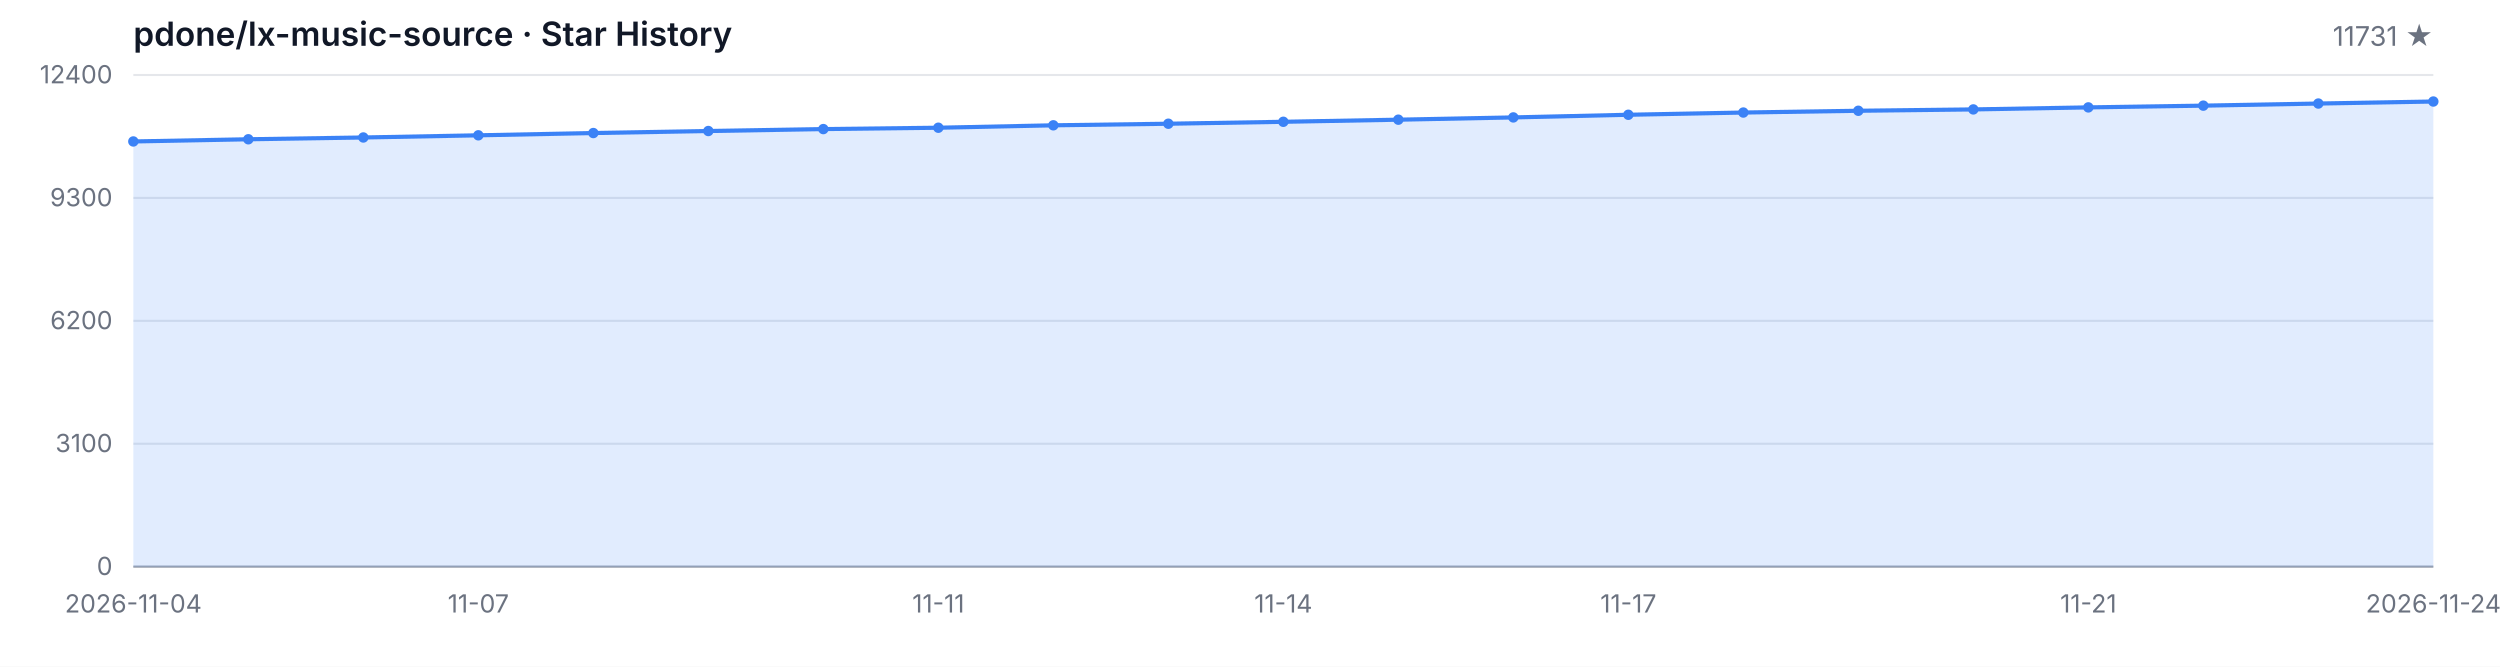
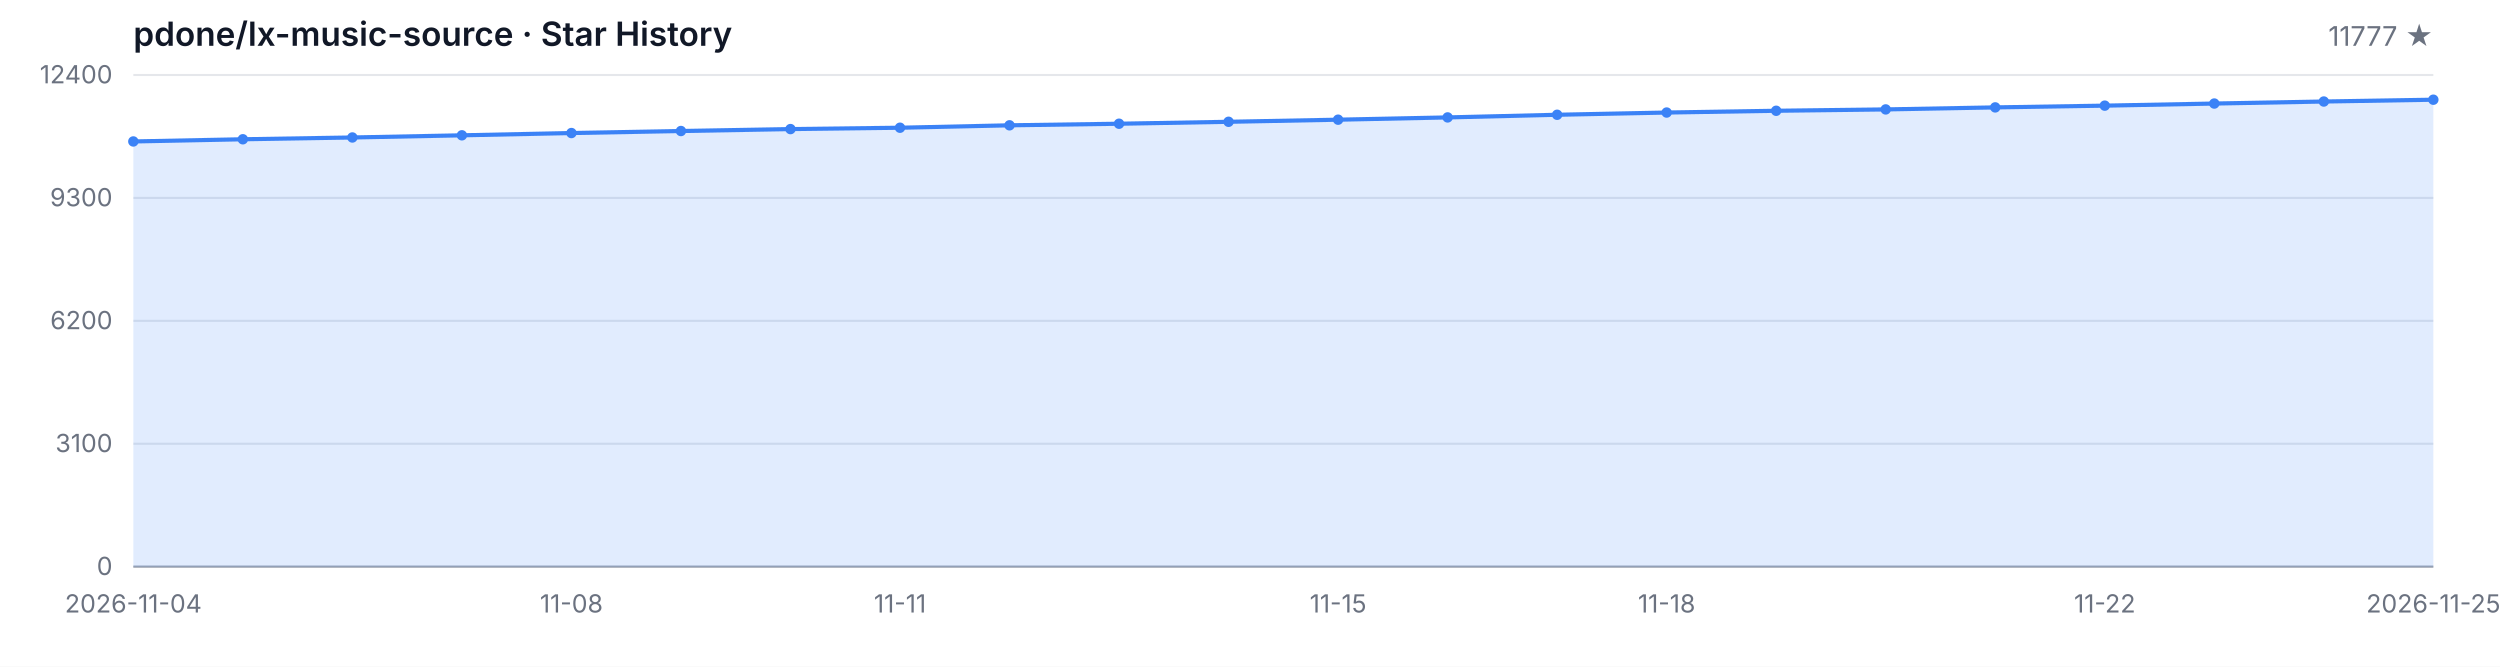
<svg xmlns="http://www.w3.org/2000/svg" width="1200" height="320" viewBox="0 0 1200 320" role="img" aria-label="Star History">
  <style>
  .bg { fill: #ffffff; }
  .grid { stroke: #e5e7eb; stroke-width: 1; }
  .axis { stroke: #9ca3af; stroke-width: 1; }
  .area { fill: rgba(59, 130, 246, 0.15); }
  .line { fill: none; stroke: #3b82f6; stroke-width: 2; stroke-linejoin: round; stroke-linecap: round; }
  .dot { fill: #3b82f6; }
  .tlabel { fill: #6b7280; font-family: -apple-system, BlinkMacSystemFont, 'Segoe UI', sans-serif; font-size: 12px; }
  .title { fill: #111827; font-family: -apple-system, BlinkMacSystemFont, 'Segoe UI', sans-serif; font-size: 16px; font-weight: 600; }
  .subtitle { fill: #6b7280; font-family: -apple-system, BlinkMacSystemFont, 'Segoe UI', sans-serif; font-size: 13px; }
  @media (prefers-color-scheme: dark) {
    .bg { fill: #0d1117; }
    .grid { stroke: #21262d; }
    .axis { stroke: #484f58; }
    .area { fill: rgba(58, 132, 255, 0.18); }
    .line { stroke: #58a6ff; }
    .dot { fill: #58a6ff; }
    .tlabel { fill: #8b949e; }
    .title { fill: #c9d1d9; }
    .subtitle { fill: #8b949e; }
  }
</style>
  <rect class="bg" width="1200" height="320" />
  <text class="title" x="64" y="22">pdone/lx-music-source · Star History</text>
-   <text class="subtitle" x="1168" y="22" text-anchor="end">11731 ★</text>
+   <text class="subtitle" x="1168" y="22" text-anchor="end">11777 ★</text>
  <line class="grid" x1="64" y1="272.00" x2="1168" y2="272.00" />
  <line class="grid" x1="64" y1="213.00" x2="1168" y2="213.00" />
  <line class="grid" x1="64" y1="154.00" x2="1168" y2="154.00" />
  <line class="grid" x1="64" y1="95.00" x2="1168" y2="95.00" />
  <line class="grid" x1="64" y1="36.00" x2="1168" y2="36.00" />
  <text class="tlabel" x="54" y="276.00" text-anchor="end">0</text>
  <text class="tlabel" x="54" y="217.00" text-anchor="end">3100</text>
  <text class="tlabel" x="54" y="158.00" text-anchor="end">6200</text>
  <text class="tlabel" x="54" y="99.00" text-anchor="end">9300</text>
  <text class="tlabel" x="54" y="40.00" text-anchor="end">12400</text>
  <line class="axis" x1="64" y1="272" x2="1168" y2="272" />
-   <path class="area" d="M 64.00 272.00 L 64.00 67.90 L 119.20 66.85 L 174.40 65.99 L 229.60 64.95 L 284.80 63.86 L 340.00 62.89 L 395.20 61.96 L 450.40 61.31 L 505.60 60.15 L 560.80 59.39 L 616.00 58.46 L 671.20 57.45 L 726.40 56.36 L 781.60 55.09 L 836.80 54.02 L 892.00 53.17 L 947.20 52.52 L 1002.40 51.55 L 1057.60 50.71 L 1112.80 49.70 L 1168.00 48.73 L 1168.00 272.00 Z" />
-   <path class="line" d="M 64.00 67.90 L 119.20 66.85 L 174.40 65.99 L 229.60 64.95 L 284.80 63.86 L 340.00 62.89 L 395.20 61.96 L 450.40 61.31 L 505.60 60.15 L 560.80 59.39 L 616.00 58.46 L 671.20 57.45 L 726.40 56.36 L 781.60 55.09 L 836.80 54.02 L 892.00 53.17 L 947.20 52.52 L 1002.40 51.55 L 1057.60 50.71 L 1112.80 49.70 L 1168.00 48.73" />
+   <path class="area" d="M 64.00 272.00 L 64.00 67.90 L 116.57 66.85 L 169.14 65.99 L 221.71 64.95 L 274.29 63.86 L 326.86 62.89 L 379.43 61.96 L 432.00 61.31 L 484.57 60.15 L 537.14 59.39 L 589.71 58.46 L 642.29 57.45 L 694.86 56.36 L 747.43 55.09 L 800.00 54.02 L 852.57 53.17 L 905.14 52.52 L 957.71 51.55 L 1010.29 50.71 L 1062.86 49.70 L 1115.43 48.73 L 1168.00 47.86 L 1168.00 272.00 Z" />
+   <path class="line" d="M 64.00 67.90 L 116.57 66.85 L 169.14 65.99 L 221.71 64.95 L 274.29 63.86 L 326.86 62.89 L 379.43 61.96 L 432.00 61.31 L 484.57 60.15 L 537.14 59.39 L 589.71 58.46 L 642.29 57.45 L 694.86 56.36 L 747.43 55.09 L 800.00 54.02 L 852.57 53.17 L 905.14 52.52 L 957.71 51.55 L 1010.29 50.71 L 1062.86 49.70 L 1115.43 48.73 L 1168.00 47.86" />
  <circle class="dot" cx="64.00" cy="67.90" r="2.5" />
-   <circle class="dot" cx="119.20" cy="66.85" r="2.5" />
-   <circle class="dot" cx="174.40" cy="65.99" r="2.5" />
-   <circle class="dot" cx="229.60" cy="64.95" r="2.5" />
-   <circle class="dot" cx="284.80" cy="63.86" r="2.5" />
-   <circle class="dot" cx="340.00" cy="62.89" r="2.5" />
-   <circle class="dot" cx="395.20" cy="61.96" r="2.5" />
-   <circle class="dot" cx="450.40" cy="61.31" r="2.5" />
-   <circle class="dot" cx="505.60" cy="60.15" r="2.5" />
-   <circle class="dot" cx="560.80" cy="59.39" r="2.5" />
-   <circle class="dot" cx="616.00" cy="58.46" r="2.5" />
-   <circle class="dot" cx="671.20" cy="57.45" r="2.5" />
-   <circle class="dot" cx="726.40" cy="56.36" r="2.5" />
-   <circle class="dot" cx="781.60" cy="55.09" r="2.5" />
-   <circle class="dot" cx="836.80" cy="54.02" r="2.5" />
-   <circle class="dot" cx="892.00" cy="53.17" r="2.5" />
-   <circle class="dot" cx="947.20" cy="52.52" r="2.5" />
-   <circle class="dot" cx="1002.40" cy="51.55" r="2.5" />
-   <circle class="dot" cx="1057.60" cy="50.71" r="2.5" />
-   <circle class="dot" cx="1112.80" cy="49.70" r="2.5" />
-   <circle class="dot" cx="1168.00" cy="48.73" r="2.5" />
+   <circle class="dot" cx="116.57" cy="66.85" r="2.5" />
+   <circle class="dot" cx="169.14" cy="65.99" r="2.5" />
+   <circle class="dot" cx="221.71" cy="64.95" r="2.5" />
+   <circle class="dot" cx="274.29" cy="63.86" r="2.5" />
+   <circle class="dot" cx="326.86" cy="62.89" r="2.5" />
+   <circle class="dot" cx="379.43" cy="61.96" r="2.5" />
+   <circle class="dot" cx="432.00" cy="61.31" r="2.5" />
+   <circle class="dot" cx="484.57" cy="60.15" r="2.5" />
+   <circle class="dot" cx="537.14" cy="59.39" r="2.5" />
+   <circle class="dot" cx="589.71" cy="58.46" r="2.5" />
+   <circle class="dot" cx="642.29" cy="57.45" r="2.5" />
+   <circle class="dot" cx="694.86" cy="56.36" r="2.5" />
+   <circle class="dot" cx="747.43" cy="55.09" r="2.5" />
+   <circle class="dot" cx="800.00" cy="54.02" r="2.5" />
+   <circle class="dot" cx="852.57" cy="53.17" r="2.5" />
+   <circle class="dot" cx="905.14" cy="52.52" r="2.5" />
+   <circle class="dot" cx="957.71" cy="51.55" r="2.5" />
+   <circle class="dot" cx="1010.29" cy="50.71" r="2.5" />
+   <circle class="dot" cx="1062.86" cy="49.70" r="2.5" />
+   <circle class="dot" cx="1115.43" cy="48.73" r="2.5" />
+   <circle class="dot" cx="1168.00" cy="47.86" r="2.5" />
  <text class="tlabel" x="64.00" y="294" text-anchor="middle">2026-11-04</text>
-   <text class="tlabel" x="229.60" y="294" text-anchor="middle">11-07</text>
-   <text class="tlabel" x="450.40" y="294" text-anchor="middle">11-11</text>
-   <text class="tlabel" x="616.00" y="294" text-anchor="middle">11-14</text>
-   <text class="tlabel" x="781.60" y="294" text-anchor="middle">11-17</text>
-   <text class="tlabel" x="1002.40" y="294" text-anchor="middle">11-21</text>
-   <text class="tlabel" x="1168.00" y="294" text-anchor="middle">2026-11-24</text>
+   <text class="tlabel" x="274.29" y="294" text-anchor="middle">11-08</text>
+   <text class="tlabel" x="432.00" y="294" text-anchor="middle">11-11</text>
+   <text class="tlabel" x="642.29" y="294" text-anchor="middle">11-15</text>
+   <text class="tlabel" x="800.00" y="294" text-anchor="middle">11-18</text>
+   <text class="tlabel" x="1010.29" y="294" text-anchor="middle">11-22</text>
+   <text class="tlabel" x="1168.00" y="294" text-anchor="middle">2026-11-25</text>
</svg>
